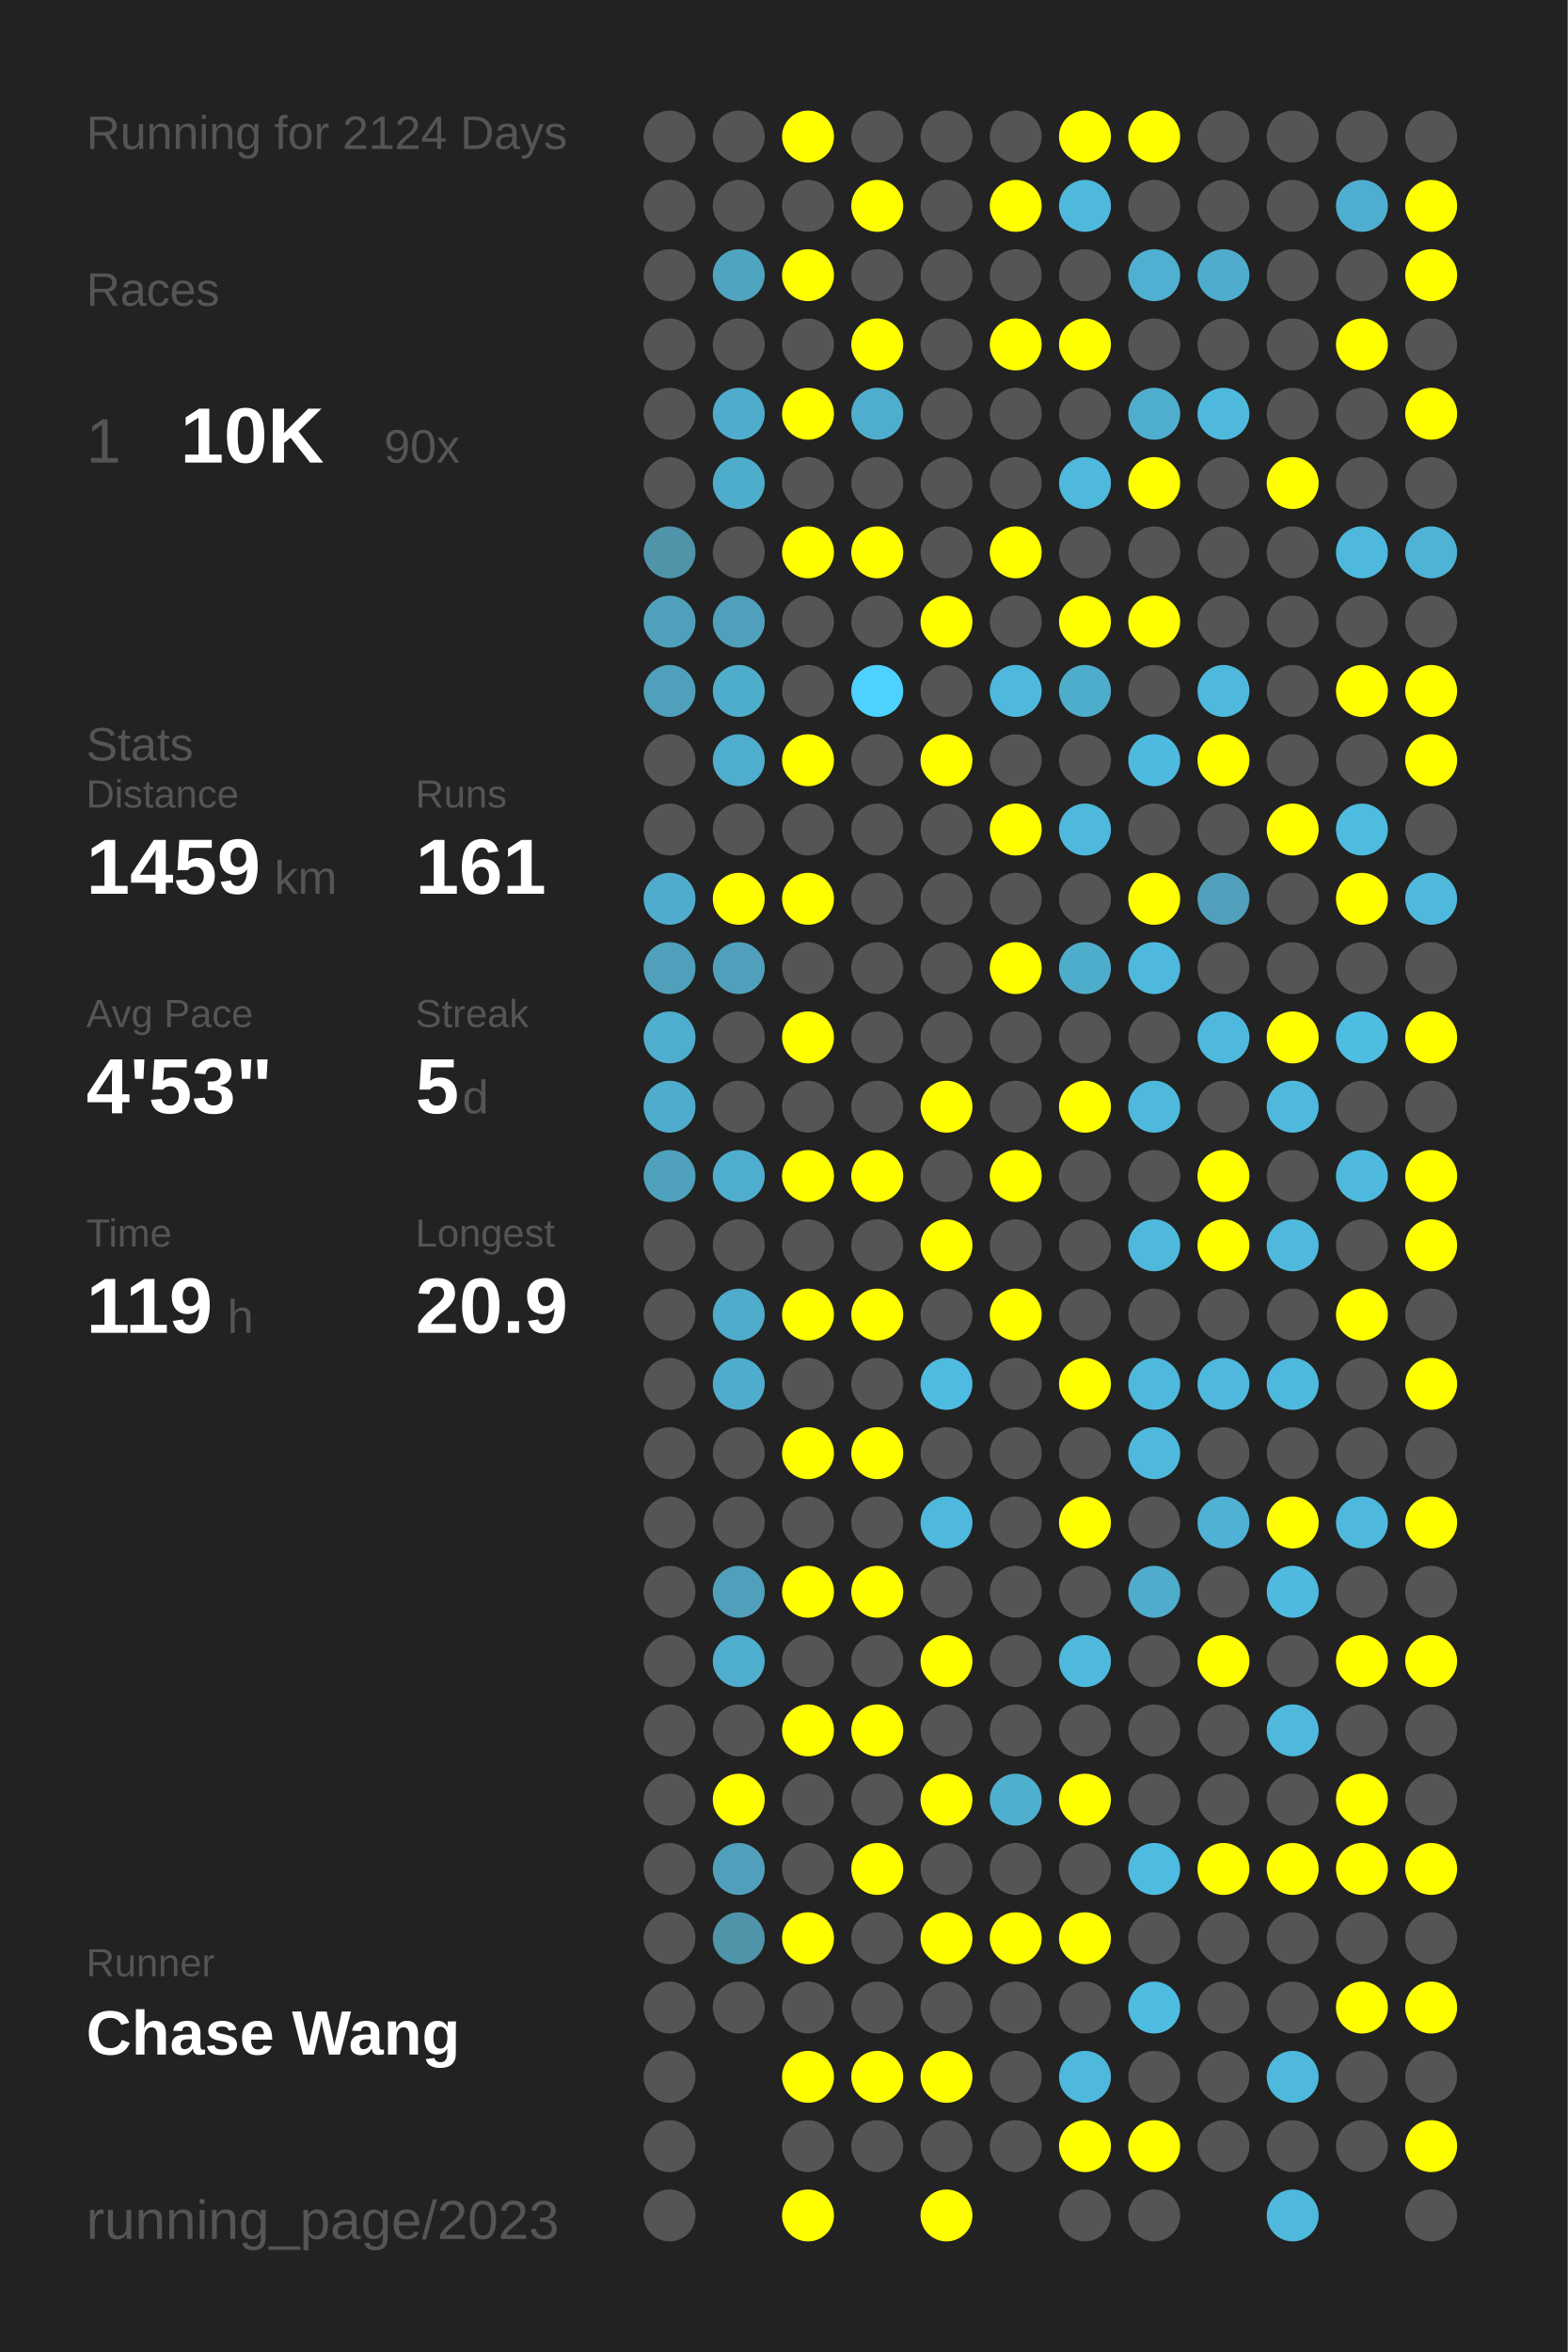
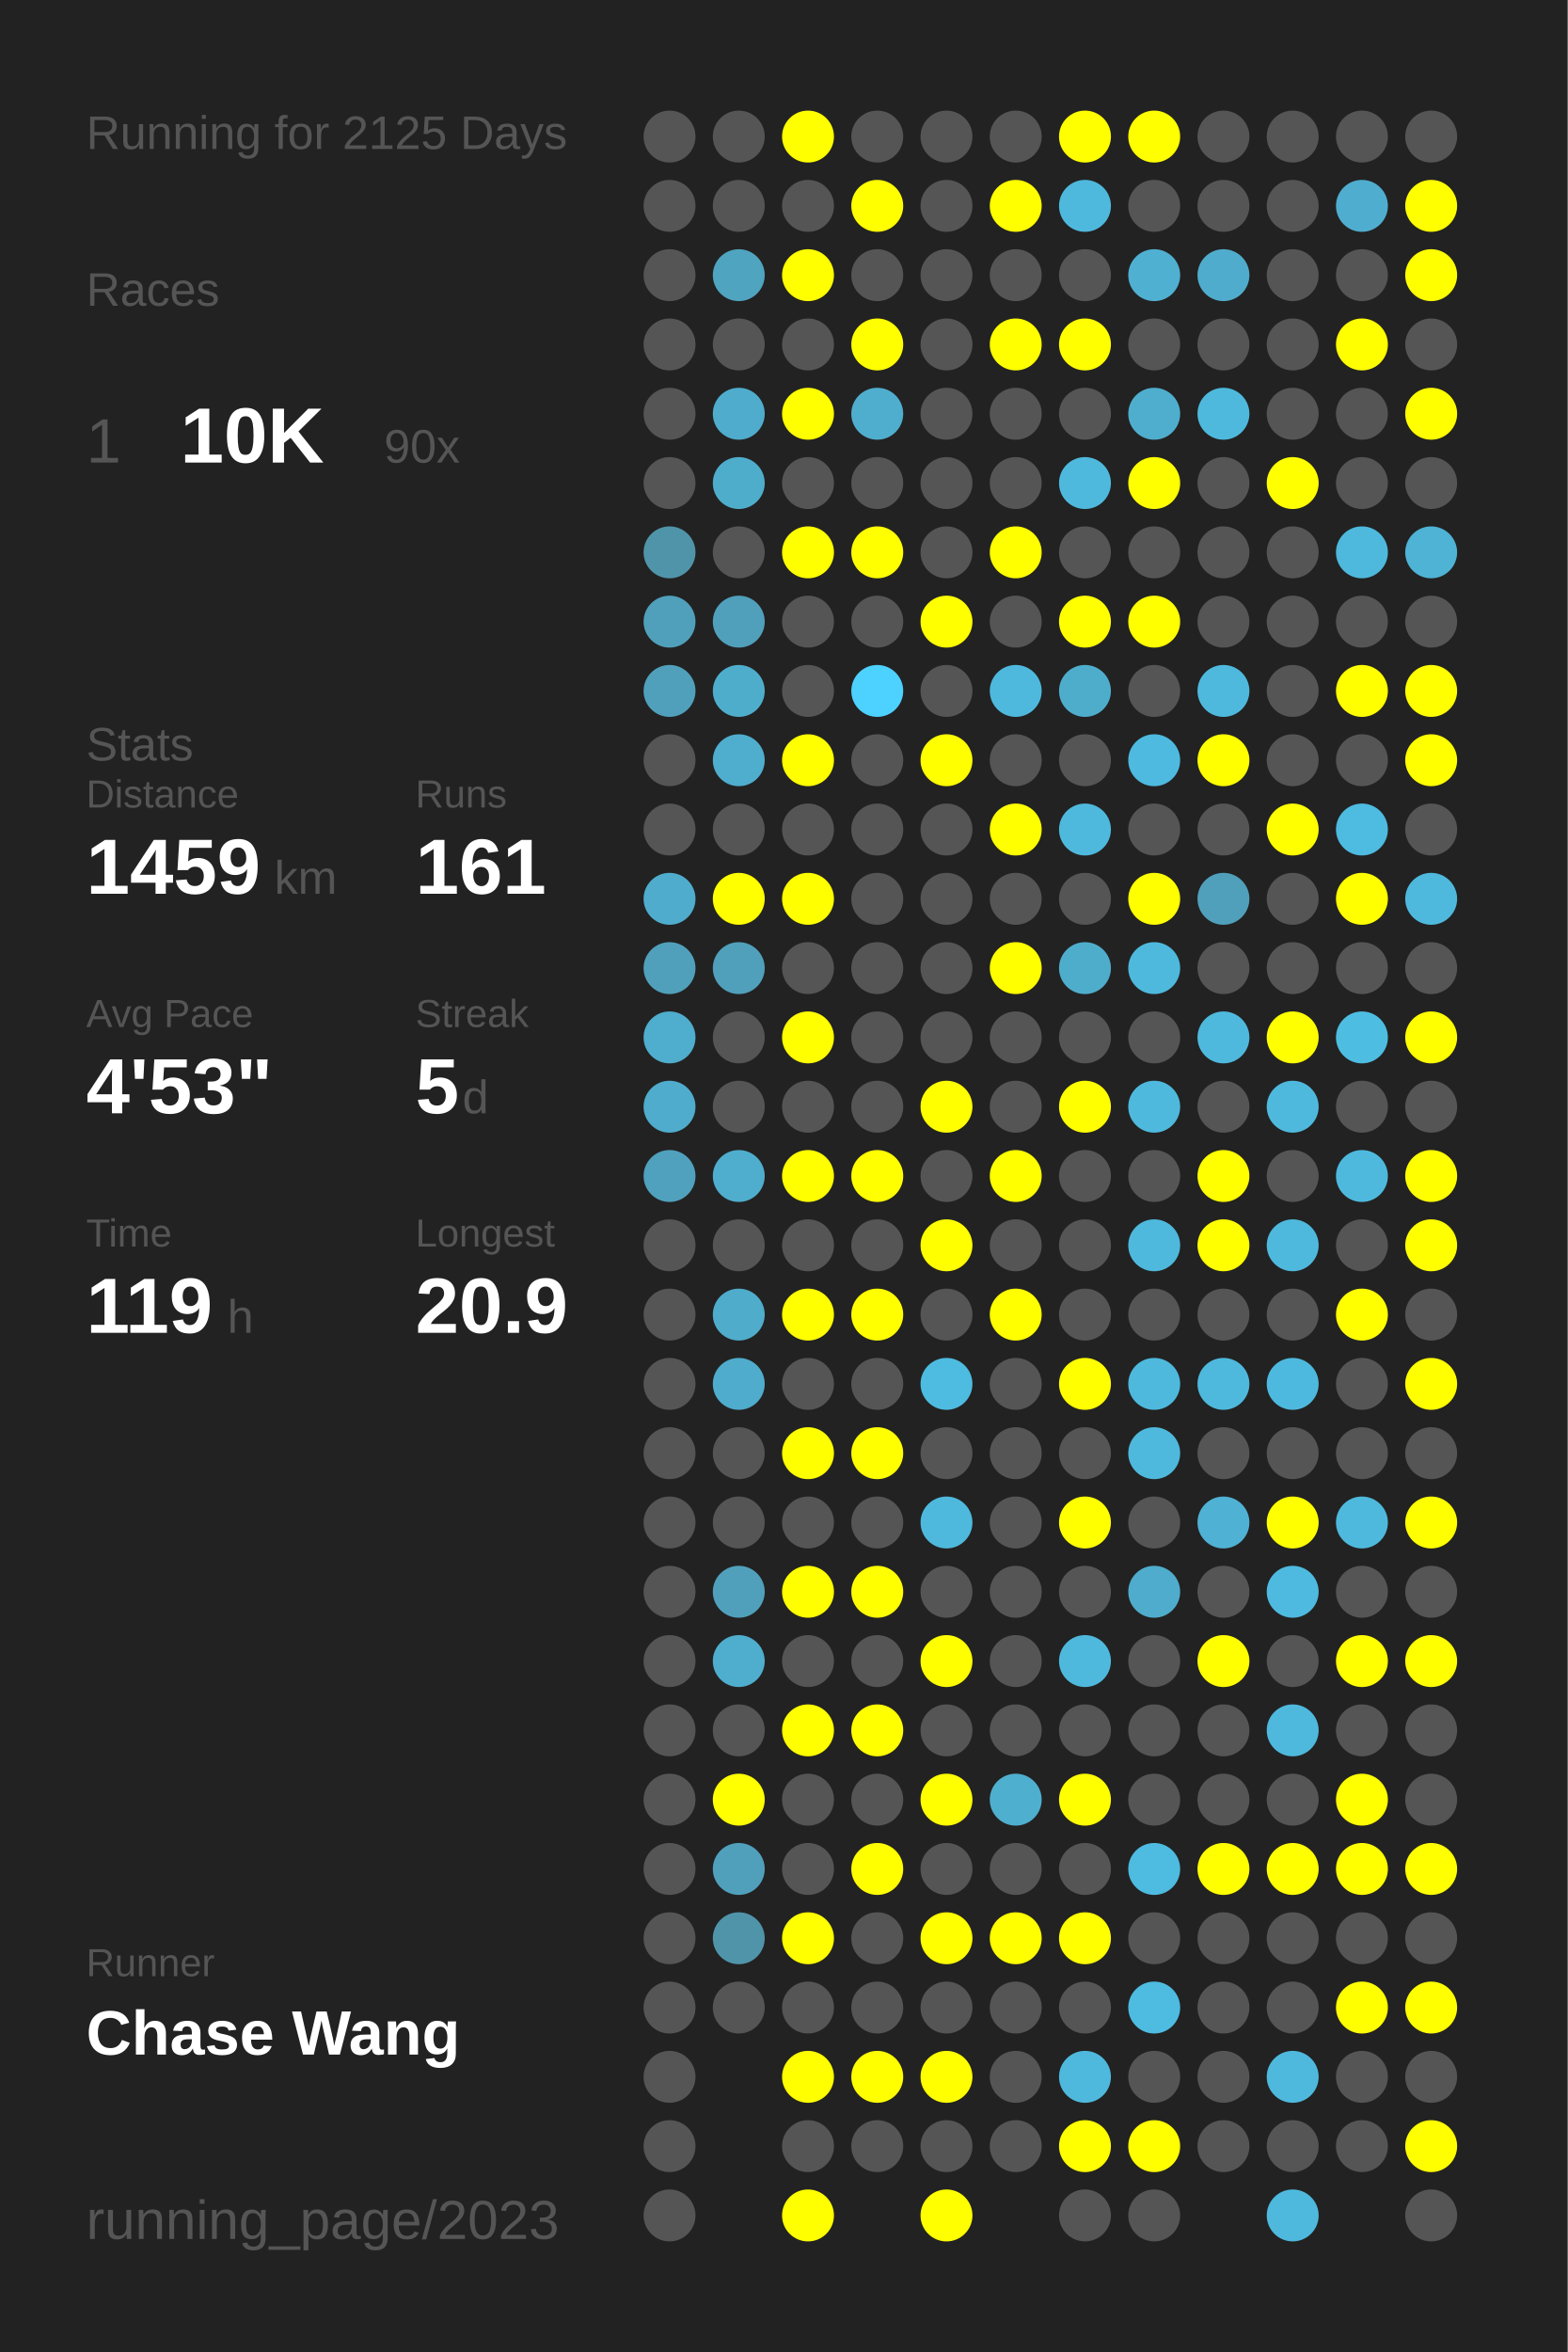
<svg xmlns="http://www.w3.org/2000/svg" baseProfile="full" height="300mm" version="1.1" viewBox="0,0,200,300" width="200mm">
  <defs />
  <rect fill="#222222" height="300" width="200" x="0" y="0" />
-   <text fill="#555555" style="font-size:6px; font-family:Arial;" x="11" y="19">Running for 2124 Days</text>
+   <text fill="#555555" style="font-size:6px; font-family:Arial;" x="11" y="19">Running for 2125 Days</text>
  <text fill="#555555" style="font-size:6px; font-family:Arial;" x="11" y="39">Races</text>
  <text fill="#555555" style="font-size:8px; font-family:Arial;" x="11" y="59">1</text>
  <text fill="#FFFFFF" style="font-size:10px; font-family:Arial; font-weight:bold;" x="23" y="59">10K</text>
  <text fill="#555555" style="font-size:6px; font-family:Arial;" x="49" y="59">90x</text>
  <text fill="#555555" style="font-size:6px; font-family:Arial;" x="11" y="97">Stats</text>
  <text fill="#555555" style="font-size:5px; font-family:Arial;" x="11" y="103">Distance</text>
  <text fill="#FFFFFF" style="font-size:10px; font-family:Arial; font-weight:bold;" x="11" y="114">1459</text>
  <text fill="#555555" style="font-size:6px; font-family:Arial;" x="35" y="114">km</text>
  <text fill="#555555" style="font-size:5px; font-family:Arial;" x="53" y="103">Runs</text>
  <text fill="#FFFFFF" style="font-size:10px; font-family:Arial; font-weight:bold;" x="53" y="114">161</text>
  <text fill="#555555" style="font-size:5px; font-family:Arial;" x="11" y="131">Avg Pace</text>
  <text fill="#FFFFFF" style="font-size:10px; font-family:Arial; font-weight:bold;" x="11" y="142">4'53"</text>
  <text fill="#555555" style="font-size:5px; font-family:Arial;" x="53" y="131">Streak</text>
  <text fill="#FFFFFF" style="font-size:10px; font-family:Arial; font-weight:bold;" x="53" y="142">5</text>
  <text fill="#555555" style="font-size:6px; font-family:Arial;" x="59" y="142">d</text>
  <text fill="#555555" style="font-size:5px; font-family:Arial;" x="11" y="159">Time</text>
  <text fill="#FFFFFF" style="font-size:10px; font-family:Arial; font-weight:bold;" x="11" y="170">119</text>
  <text fill="#555555" style="font-size:6px; font-family:Arial;" x="29" y="170">h</text>
  <text fill="#555555" style="font-size:5px; font-family:Arial;" x="53" y="159">Longest</text>
  <text fill="#FFFFFF" style="font-size:10px; font-family:Arial; font-weight:bold;" x="53" y="170">20.9</text>
  <text fill="#555555" style="font-size:5px; font-family:Arial;" x="11" y="252.065">Runner</text>
  <text fill="#FFFFFF" style="font-size:8px; font-family:Arial; font-weight:bold;" x="11" y="262.065">Chase Wang</text>
  <text fill="#555555" style="font-size:7px; font-family:Arial;" x="11" y="285.581">running_page/2023</text>
  <circle cx="85.417" cy="17.419" fill="#555555" r="3.312" />
  <circle cx="85.417" cy="26.258" fill="#555555" r="3.312" />
  <circle cx="85.417" cy="35.097" fill="#555555" r="3.312" />
  <circle cx="85.417" cy="43.935" fill="#555555" r="3.312" />
  <circle cx="85.417" cy="52.774" fill="#555555" r="3.312" />
  <circle cx="85.417" cy="61.613" fill="#555555" r="3.312" />
  <circle cx="85.417" cy="70.452" fill="#5094aa" r="3.312" />
  <circle cx="85.417" cy="79.29" fill="#50a0bb" r="3.312" />
  <circle cx="85.417" cy="88.129" fill="#50a0bc" r="3.312" />
  <circle cx="85.417" cy="96.968" fill="#555555" r="3.312" />
  <circle cx="85.417" cy="105.806" fill="#555555" r="3.312" />
  <circle cx="85.417" cy="114.645" fill="#4faccc" r="3.312" />
  <circle cx="85.417" cy="123.484" fill="#50a0bb" r="3.312" />
  <circle cx="85.417" cy="132.323" fill="#4fadcd" r="3.312" />
  <circle cx="85.417" cy="141.161" fill="#4faccc" r="3.312" />
  <circle cx="85.417" cy="150" fill="#50a1bd" r="3.312" />
  <circle cx="85.417" cy="158.839" fill="#555555" r="3.312" />
  <circle cx="85.417" cy="167.677" fill="#555555" r="3.312" />
  <circle cx="85.417" cy="176.516" fill="#555555" r="3.312" />
  <circle cx="85.417" cy="185.355" fill="#555555" r="3.312" />
  <circle cx="85.417" cy="194.194" fill="#555555" r="3.312" />
  <circle cx="85.417" cy="203.032" fill="#555555" r="3.312" />
  <circle cx="85.417" cy="211.871" fill="#555555" r="3.312" />
  <circle cx="85.417" cy="220.71" fill="#555555" r="3.312" />
  <circle cx="85.417" cy="229.548" fill="#555555" r="3.312" />
  <circle cx="85.417" cy="238.387" fill="#555555" r="3.312" />
  <circle cx="85.417" cy="247.226" fill="#555555" r="3.312" />
  <circle cx="85.417" cy="256.065" fill="#555555" r="3.312" />
  <circle cx="85.417" cy="264.903" fill="#555555" r="3.312" />
  <circle cx="85.417" cy="273.742" fill="#555555" r="3.312" />
  <circle cx="85.417" cy="282.581" fill="#555555" r="3.312" />
  <circle cx="94.25" cy="17.419" fill="#555555" r="3.312" />
  <circle cx="94.25" cy="26.258" fill="#555555" r="3.312" />
  <circle cx="94.25" cy="35.097" fill="#4fa4c0" r="3.312" />
  <circle cx="94.25" cy="43.935" fill="#555555" r="3.312" />
  <circle cx="94.25" cy="52.774" fill="#4faccc" r="3.312" />
  <circle cx="94.25" cy="61.613" fill="#4fadcc" r="3.312" />
  <circle cx="94.25" cy="70.452" fill="#555555" r="3.312" />
  <circle cx="94.25" cy="79.29" fill="#50a0bb" r="3.312" />
  <circle cx="94.25" cy="88.129" fill="#4fadcc" r="3.312" />
  <circle cx="94.25" cy="96.968" fill="#4fadcd" r="3.312" />
  <circle cx="94.25" cy="105.806" fill="#555555" r="3.312" />
  <circle cx="94.25" cy="114.645" fill="#FFFF00" r="3.312" />
  <circle cx="94.25" cy="123.484" fill="#50a0bb" r="3.312" />
  <circle cx="94.25" cy="132.323" fill="#555555" r="3.312" />
  <circle cx="94.25" cy="141.161" fill="#555555" r="3.312" />
  <circle cx="94.25" cy="150" fill="#4fadcd" r="3.312" />
  <circle cx="94.25" cy="158.839" fill="#555555" r="3.312" />
  <circle cx="94.25" cy="167.677" fill="#4faccb" r="3.312" />
  <circle cx="94.25" cy="176.516" fill="#4faccc" r="3.312" />
  <circle cx="94.25" cy="185.355" fill="#555555" r="3.312" />
  <circle cx="94.25" cy="194.194" fill="#555555" r="3.312" />
  <circle cx="94.25" cy="203.032" fill="#50a0bb" r="3.312" />
  <circle cx="94.25" cy="211.871" fill="#4fadcd" r="3.312" />
  <circle cx="94.25" cy="220.71" fill="#555555" r="3.312" />
  <circle cx="94.25" cy="229.548" fill="#FFFF00" r="3.312" />
  <circle cx="94.25" cy="238.387" fill="#50a0bc" r="3.312" />
  <circle cx="94.25" cy="247.226" fill="#5094aa" r="3.312" />
  <circle cx="94.25" cy="256.065" fill="#555555" r="3.312" />
  <circle cx="103.083" cy="17.419" fill="#FFFF00" r="3.312" />
  <circle cx="103.083" cy="26.258" fill="#555555" r="3.312" />
  <circle cx="103.083" cy="35.097" fill="#FFFF00" r="3.312" />
  <circle cx="103.083" cy="43.935" fill="#555555" r="3.312" />
  <circle cx="103.083" cy="52.774" fill="#FFFF00" r="3.312" />
  <circle cx="103.083" cy="61.613" fill="#555555" r="3.312" />
  <circle cx="103.083" cy="70.452" fill="#FFFF00" r="3.312" />
  <circle cx="103.083" cy="79.29" fill="#555555" r="3.312" />
  <circle cx="103.083" cy="88.129" fill="#555555" r="3.312" />
  <circle cx="103.083" cy="96.968" fill="#FFFF00" r="3.312" />
  <circle cx="103.083" cy="105.806" fill="#555555" r="3.312" />
  <circle cx="103.083" cy="114.645" fill="#FFFF00" r="3.312" />
  <circle cx="103.083" cy="123.484" fill="#555555" r="3.312" />
  <circle cx="103.083" cy="132.323" fill="#FFFF00" r="3.312" />
  <circle cx="103.083" cy="141.161" fill="#555555" r="3.312" />
  <circle cx="103.083" cy="150" fill="#FFFF00" r="3.312" />
  <circle cx="103.083" cy="158.839" fill="#555555" r="3.312" />
  <circle cx="103.083" cy="167.677" fill="#FFFF00" r="3.312" />
  <circle cx="103.083" cy="176.516" fill="#555555" r="3.312" />
  <circle cx="103.083" cy="185.355" fill="#FFFF00" r="3.312" />
  <circle cx="103.083" cy="194.194" fill="#555555" r="3.312" />
  <circle cx="103.083" cy="203.032" fill="#FFFF00" r="3.312" />
  <circle cx="103.083" cy="211.871" fill="#555555" r="3.312" />
  <circle cx="103.083" cy="220.71" fill="#FFFF00" r="3.312" />
  <circle cx="103.083" cy="229.548" fill="#555555" r="3.312" />
  <circle cx="103.083" cy="238.387" fill="#555555" r="3.312" />
  <circle cx="103.083" cy="247.226" fill="#FFFF00" r="3.312" />
  <circle cx="103.083" cy="256.065" fill="#555555" r="3.312" />
  <circle cx="103.083" cy="264.903" fill="#FFFF00" r="3.312" />
  <circle cx="103.083" cy="273.742" fill="#555555" r="3.312" />
  <circle cx="103.083" cy="282.581" fill="#FFFF00" r="3.312" />
  <circle cx="111.917" cy="17.419" fill="#555555" r="3.312" />
  <circle cx="111.917" cy="26.258" fill="#FFFF00" r="3.312" />
  <circle cx="111.917" cy="35.097" fill="#555555" r="3.312" />
  <circle cx="111.917" cy="43.935" fill="#FFFF00" r="3.312" />
  <circle cx="111.917" cy="52.774" fill="#4faece" r="3.312" />
  <circle cx="111.917" cy="61.613" fill="#555555" r="3.312" />
  <circle cx="111.917" cy="70.452" fill="#FFFF00" r="3.312" />
  <circle cx="111.917" cy="79.29" fill="#555555" r="3.312" />
  <circle cx="111.917" cy="88.129" fill="#4dd1fe" r="3.312" />
  <circle cx="111.917" cy="96.968" fill="#555555" r="3.312" />
  <circle cx="111.917" cy="105.806" fill="#555555" r="3.312" />
  <circle cx="111.917" cy="114.645" fill="#555555" r="3.312" />
  <circle cx="111.917" cy="123.484" fill="#555555" r="3.312" />
  <circle cx="111.917" cy="132.323" fill="#555555" r="3.312" />
  <circle cx="111.917" cy="141.161" fill="#555555" r="3.312" />
  <circle cx="111.917" cy="150" fill="#FFFF00" r="3.312" />
  <circle cx="111.917" cy="158.839" fill="#555555" r="3.312" />
  <circle cx="111.917" cy="167.677" fill="#FFFF00" r="3.312" />
  <circle cx="111.917" cy="176.516" fill="#555555" r="3.312" />
  <circle cx="111.917" cy="185.355" fill="#FFFF00" r="3.312" />
  <circle cx="111.917" cy="194.194" fill="#555555" r="3.312" />
  <circle cx="111.917" cy="203.032" fill="#FFFF00" r="3.312" />
  <circle cx="111.917" cy="211.871" fill="#555555" r="3.312" />
  <circle cx="111.917" cy="220.71" fill="#FFFF00" r="3.312" />
  <circle cx="111.917" cy="229.548" fill="#555555" r="3.312" />
  <circle cx="111.917" cy="238.387" fill="#FFFF00" r="3.312" />
  <circle cx="111.917" cy="247.226" fill="#555555" r="3.312" />
  <circle cx="111.917" cy="256.065" fill="#555555" r="3.312" />
  <circle cx="111.917" cy="264.903" fill="#FFFF00" r="3.312" />
  <circle cx="111.917" cy="273.742" fill="#555555" r="3.312" />
  <circle cx="120.75" cy="17.419" fill="#555555" r="3.312" />
  <circle cx="120.75" cy="26.258" fill="#555555" r="3.312" />
  <circle cx="120.75" cy="35.097" fill="#555555" r="3.312" />
  <circle cx="120.75" cy="43.935" fill="#555555" r="3.312" />
  <circle cx="120.75" cy="52.774" fill="#555555" r="3.312" />
  <circle cx="120.75" cy="61.613" fill="#555555" r="3.312" />
  <circle cx="120.75" cy="70.452" fill="#555555" r="3.312" />
  <circle cx="120.75" cy="79.29" fill="#FFFF00" r="3.312" />
  <circle cx="120.75" cy="88.129" fill="#555555" r="3.312" />
  <circle cx="120.75" cy="96.968" fill="#FFFF00" r="3.312" />
  <circle cx="120.75" cy="105.806" fill="#555555" r="3.312" />
  <circle cx="120.75" cy="114.645" fill="#555555" r="3.312" />
  <circle cx="120.75" cy="123.484" fill="#555555" r="3.312" />
  <circle cx="120.75" cy="132.323" fill="#555555" r="3.312" />
  <circle cx="120.75" cy="141.161" fill="#FFFF00" r="3.312" />
  <circle cx="120.75" cy="150" fill="#555555" r="3.312" />
  <circle cx="120.75" cy="158.839" fill="#FFFF00" r="3.312" />
  <circle cx="120.75" cy="167.677" fill="#555555" r="3.312" />
  <circle cx="120.75" cy="176.516" fill="#4ebbe0" r="3.312" />
  <circle cx="120.75" cy="185.355" fill="#555555" r="3.312" />
  <circle cx="120.75" cy="194.194" fill="#4eb9dd" r="3.312" />
  <circle cx="120.75" cy="203.032" fill="#555555" r="3.312" />
  <circle cx="120.75" cy="211.871" fill="#FFFF00" r="3.312" />
  <circle cx="120.75" cy="220.71" fill="#555555" r="3.312" />
  <circle cx="120.75" cy="229.548" fill="#FFFF00" r="3.312" />
  <circle cx="120.75" cy="238.387" fill="#555555" r="3.312" />
  <circle cx="120.75" cy="247.226" fill="#FFFF00" r="3.312" />
  <circle cx="120.75" cy="256.065" fill="#555555" r="3.312" />
  <circle cx="120.75" cy="264.903" fill="#FFFF00" r="3.312" />
  <circle cx="120.75" cy="273.742" fill="#555555" r="3.312" />
  <circle cx="120.75" cy="282.581" fill="#FFFF00" r="3.312" />
  <circle cx="129.583" cy="17.419" fill="#555555" r="3.312" />
  <circle cx="129.583" cy="26.258" fill="#FFFF00" r="3.312" />
  <circle cx="129.583" cy="35.097" fill="#555555" r="3.312" />
  <circle cx="129.583" cy="43.935" fill="#FFFF00" r="3.312" />
  <circle cx="129.583" cy="52.774" fill="#555555" r="3.312" />
  <circle cx="129.583" cy="61.613" fill="#555555" r="3.312" />
  <circle cx="129.583" cy="70.452" fill="#FFFF00" r="3.312" />
  <circle cx="129.583" cy="79.29" fill="#555555" r="3.312" />
  <circle cx="129.583" cy="88.129" fill="#4eb9dd" r="3.312" />
  <circle cx="129.583" cy="96.968" fill="#555555" r="3.312" />
  <circle cx="129.583" cy="105.806" fill="#FFFF00" r="3.312" />
  <circle cx="129.583" cy="114.645" fill="#555555" r="3.312" />
  <circle cx="129.583" cy="123.484" fill="#FFFF00" r="3.312" />
  <circle cx="129.583" cy="132.323" fill="#555555" r="3.312" />
  <circle cx="129.583" cy="141.161" fill="#555555" r="3.312" />
  <circle cx="129.583" cy="150" fill="#FFFF00" r="3.312" />
  <circle cx="129.583" cy="158.839" fill="#555555" r="3.312" />
  <circle cx="129.583" cy="167.677" fill="#FFFF00" r="3.312" />
  <circle cx="129.583" cy="176.516" fill="#555555" r="3.312" />
  <circle cx="129.583" cy="185.355" fill="#555555" r="3.312" />
  <circle cx="129.583" cy="194.194" fill="#555555" r="3.312" />
  <circle cx="129.583" cy="203.032" fill="#555555" r="3.312" />
  <circle cx="129.583" cy="211.871" fill="#555555" r="3.312" />
  <circle cx="129.583" cy="220.71" fill="#555555" r="3.312" />
  <circle cx="129.583" cy="229.548" fill="#4fafcf" r="3.312" />
  <circle cx="129.583" cy="238.387" fill="#555555" r="3.312" />
  <circle cx="129.583" cy="247.226" fill="#FFFF00" r="3.312" />
  <circle cx="129.583" cy="256.065" fill="#555555" r="3.312" />
  <circle cx="129.583" cy="264.903" fill="#555555" r="3.312" />
  <circle cx="129.583" cy="273.742" fill="#555555" r="3.312" />
  <circle cx="138.417" cy="17.419" fill="#FFFF00" r="3.312" />
  <circle cx="138.417" cy="26.258" fill="#4eb9dd" r="3.312" />
  <circle cx="138.417" cy="35.097" fill="#555555" r="3.312" />
  <circle cx="138.417" cy="43.935" fill="#FFFF00" r="3.312" />
  <circle cx="138.417" cy="52.774" fill="#555555" r="3.312" />
  <circle cx="138.417" cy="61.613" fill="#4eb9dd" r="3.312" />
  <circle cx="138.417" cy="70.452" fill="#555555" r="3.312" />
  <circle cx="138.417" cy="79.29" fill="#FFFF00" r="3.312" />
  <circle cx="138.417" cy="88.129" fill="#4fadcc" r="3.312" />
  <circle cx="138.417" cy="96.968" fill="#555555" r="3.312" />
  <circle cx="138.417" cy="105.806" fill="#4eb9dd" r="3.312" />
  <circle cx="138.417" cy="114.645" fill="#555555" r="3.312" />
  <circle cx="138.417" cy="123.484" fill="#4fadcc" r="3.312" />
  <circle cx="138.417" cy="132.323" fill="#555555" r="3.312" />
  <circle cx="138.417" cy="141.161" fill="#FFFF00" r="3.312" />
  <circle cx="138.417" cy="150" fill="#555555" r="3.312" />
  <circle cx="138.417" cy="158.839" fill="#555555" r="3.312" />
  <circle cx="138.417" cy="167.677" fill="#555555" r="3.312" />
  <circle cx="138.417" cy="176.516" fill="#FFFF00" r="3.312" />
  <circle cx="138.417" cy="185.355" fill="#555555" r="3.312" />
  <circle cx="138.417" cy="194.194" fill="#FFFF00" r="3.312" />
  <circle cx="138.417" cy="203.032" fill="#555555" r="3.312" />
  <circle cx="138.417" cy="211.871" fill="#4eb9dd" r="3.312" />
  <circle cx="138.417" cy="220.71" fill="#555555" r="3.312" />
  <circle cx="138.417" cy="229.548" fill="#FFFF00" r="3.312" />
  <circle cx="138.417" cy="238.387" fill="#555555" r="3.312" />
  <circle cx="138.417" cy="247.226" fill="#FFFF00" r="3.312" />
  <circle cx="138.417" cy="256.065" fill="#555555" r="3.312" />
  <circle cx="138.417" cy="264.903" fill="#4eb9dd" r="3.312" />
  <circle cx="138.417" cy="273.742" fill="#FFFF00" r="3.312" />
  <circle cx="138.417" cy="282.581" fill="#555555" r="3.312" />
  <circle cx="147.25" cy="17.419" fill="#FFFF00" r="3.312" />
  <circle cx="147.25" cy="26.258" fill="#555555" r="3.312" />
  <circle cx="147.25" cy="35.097" fill="#4fb0d2" r="3.312" />
  <circle cx="147.25" cy="43.935" fill="#555555" r="3.312" />
  <circle cx="147.25" cy="52.774" fill="#4faece" r="3.312" />
  <circle cx="147.25" cy="61.613" fill="#FFFF00" r="3.312" />
  <circle cx="147.25" cy="70.452" fill="#555555" r="3.312" />
  <circle cx="147.25" cy="79.29" fill="#FFFF00" r="3.312" />
  <circle cx="147.25" cy="88.129" fill="#555555" r="3.312" />
  <circle cx="147.25" cy="96.968" fill="#4ebadf" r="3.312" />
  <circle cx="147.25" cy="105.806" fill="#555555" r="3.312" />
  <circle cx="147.25" cy="114.645" fill="#FFFF00" r="3.312" />
  <circle cx="147.25" cy="123.484" fill="#4eb9dd" r="3.312" />
  <circle cx="147.25" cy="132.323" fill="#555555" r="3.312" />
  <circle cx="147.25" cy="141.161" fill="#4eb9dd" r="3.312" />
  <circle cx="147.25" cy="150" fill="#555555" r="3.312" />
  <circle cx="147.25" cy="158.839" fill="#4eb9dd" r="3.312" />
  <circle cx="147.25" cy="167.677" fill="#555555" r="3.312" />
  <circle cx="147.25" cy="176.516" fill="#4eb9dd" r="3.312" />
  <circle cx="147.25" cy="185.355" fill="#4eb9dd" r="3.312" />
  <circle cx="147.25" cy="194.194" fill="#555555" r="3.312" />
  <circle cx="147.25" cy="203.032" fill="#4faccc" r="3.312" />
  <circle cx="147.25" cy="211.871" fill="#555555" r="3.312" />
  <circle cx="147.25" cy="220.71" fill="#555555" r="3.312" />
  <circle cx="147.25" cy="229.548" fill="#555555" r="3.312" />
  <circle cx="147.25" cy="238.387" fill="#4ebbe0" r="3.312" />
  <circle cx="147.25" cy="247.226" fill="#555555" r="3.312" />
  <circle cx="147.25" cy="256.065" fill="#4ebbe1" r="3.312" />
  <circle cx="147.25" cy="264.903" fill="#555555" r="3.312" />
  <circle cx="147.25" cy="273.742" fill="#FFFF00" r="3.312" />
  <circle cx="147.25" cy="282.581" fill="#555555" r="3.312" />
  <circle cx="156.083" cy="17.419" fill="#555555" r="3.312" />
  <circle cx="156.083" cy="26.258" fill="#555555" r="3.312" />
  <circle cx="156.083" cy="35.097" fill="#4faccc" r="3.312" />
  <circle cx="156.083" cy="43.935" fill="#555555" r="3.312" />
  <circle cx="156.083" cy="52.774" fill="#4eb9dd" r="3.312" />
  <circle cx="156.083" cy="61.613" fill="#555555" r="3.312" />
  <circle cx="156.083" cy="70.452" fill="#555555" r="3.312" />
  <circle cx="156.083" cy="79.29" fill="#555555" r="3.312" />
  <circle cx="156.083" cy="88.129" fill="#4eb9dd" r="3.312" />
  <circle cx="156.083" cy="96.968" fill="#FFFF00" r="3.312" />
  <circle cx="156.083" cy="105.806" fill="#555555" r="3.312" />
  <circle cx="156.083" cy="114.645" fill="#50a0bb" r="3.312" />
  <circle cx="156.083" cy="123.484" fill="#555555" r="3.312" />
  <circle cx="156.083" cy="132.323" fill="#4eb9dd" r="3.312" />
  <circle cx="156.083" cy="141.161" fill="#555555" r="3.312" />
  <circle cx="156.083" cy="150" fill="#FFFF00" r="3.312" />
  <circle cx="156.083" cy="158.839" fill="#FFFF00" r="3.312" />
  <circle cx="156.083" cy="167.677" fill="#555555" r="3.312" />
  <circle cx="156.083" cy="176.516" fill="#4eb9dd" r="3.312" />
  <circle cx="156.083" cy="185.355" fill="#555555" r="3.312" />
  <circle cx="156.083" cy="194.194" fill="#4fb1d3" r="3.312" />
  <circle cx="156.083" cy="203.032" fill="#555555" r="3.312" />
  <circle cx="156.083" cy="211.871" fill="#FFFF00" r="3.312" />
  <circle cx="156.083" cy="220.71" fill="#555555" r="3.312" />
  <circle cx="156.083" cy="229.548" fill="#555555" r="3.312" />
  <circle cx="156.083" cy="238.387" fill="#FFFF00" r="3.312" />
  <circle cx="156.083" cy="247.226" fill="#555555" r="3.312" />
  <circle cx="156.083" cy="256.065" fill="#555555" r="3.312" />
  <circle cx="156.083" cy="264.903" fill="#555555" r="3.312" />
  <circle cx="156.083" cy="273.742" fill="#555555" r="3.312" />
  <circle cx="164.917" cy="17.419" fill="#555555" r="3.312" />
  <circle cx="164.917" cy="26.258" fill="#555555" r="3.312" />
  <circle cx="164.917" cy="35.097" fill="#555555" r="3.312" />
  <circle cx="164.917" cy="43.935" fill="#555555" r="3.312" />
  <circle cx="164.917" cy="52.774" fill="#555555" r="3.312" />
  <circle cx="164.917" cy="61.613" fill="#FFFF00" r="3.312" />
  <circle cx="164.917" cy="70.452" fill="#555555" r="3.312" />
  <circle cx="164.917" cy="79.29" fill="#555555" r="3.312" />
  <circle cx="164.917" cy="88.129" fill="#555555" r="3.312" />
  <circle cx="164.917" cy="96.968" fill="#555555" r="3.312" />
  <circle cx="164.917" cy="105.806" fill="#FFFF00" r="3.312" />
  <circle cx="164.917" cy="114.645" fill="#555555" r="3.312" />
  <circle cx="164.917" cy="123.484" fill="#555555" r="3.312" />
  <circle cx="164.917" cy="132.323" fill="#FFFF00" r="3.312" />
  <circle cx="164.917" cy="141.161" fill="#4eb9dd" r="3.312" />
  <circle cx="164.917" cy="150" fill="#555555" r="3.312" />
  <circle cx="164.917" cy="158.839" fill="#4eb9dd" r="3.312" />
  <circle cx="164.917" cy="167.677" fill="#555555" r="3.312" />
  <circle cx="164.917" cy="176.516" fill="#4eb9de" r="3.312" />
  <circle cx="164.917" cy="185.355" fill="#555555" r="3.312" />
  <circle cx="164.917" cy="194.194" fill="#FFFF00" r="3.312" />
  <circle cx="164.917" cy="203.032" fill="#4ebadf" r="3.312" />
  <circle cx="164.917" cy="211.871" fill="#555555" r="3.312" />
  <circle cx="164.917" cy="220.71" fill="#4eb9dd" r="3.312" />
  <circle cx="164.917" cy="229.548" fill="#555555" r="3.312" />
  <circle cx="164.917" cy="238.387" fill="#FFFF00" r="3.312" />
  <circle cx="164.917" cy="247.226" fill="#555555" r="3.312" />
  <circle cx="164.917" cy="256.065" fill="#555555" r="3.312" />
  <circle cx="164.917" cy="264.903" fill="#4eb9dd" r="3.312" />
  <circle cx="164.917" cy="273.742" fill="#555555" r="3.312" />
  <circle cx="164.917" cy="282.581" fill="#4eb9dd" r="3.312" />
  <circle cx="173.75" cy="17.419" fill="#555555" r="3.312" />
  <circle cx="173.75" cy="26.258" fill="#4faecf" r="3.312" />
  <circle cx="173.75" cy="35.097" fill="#555555" r="3.312" />
  <circle cx="173.75" cy="43.935" fill="#FFFF00" r="3.312" />
  <circle cx="173.75" cy="52.774" fill="#555555" r="3.312" />
  <circle cx="173.75" cy="61.613" fill="#555555" r="3.312" />
  <circle cx="173.75" cy="70.452" fill="#4eb9dd" r="3.312" />
  <circle cx="173.75" cy="79.29" fill="#555555" r="3.312" />
  <circle cx="173.75" cy="88.129" fill="#FFFF00" r="3.312" />
  <circle cx="173.75" cy="96.968" fill="#555555" r="3.312" />
  <circle cx="173.75" cy="105.806" fill="#4ebbe0" r="3.312" />
  <circle cx="173.75" cy="114.645" fill="#FFFF00" r="3.312" />
  <circle cx="173.75" cy="123.484" fill="#555555" r="3.312" />
  <circle cx="173.75" cy="132.323" fill="#4ebde2" r="3.312" />
  <circle cx="173.75" cy="141.161" fill="#555555" r="3.312" />
  <circle cx="173.75" cy="150" fill="#4eb9dd" r="3.312" />
  <circle cx="173.75" cy="158.839" fill="#555555" r="3.312" />
  <circle cx="173.75" cy="167.677" fill="#FFFF00" r="3.312" />
  <circle cx="173.75" cy="176.516" fill="#555555" r="3.312" />
  <circle cx="173.75" cy="185.355" fill="#555555" r="3.312" />
  <circle cx="173.75" cy="194.194" fill="#4eb9dd" r="3.312" />
  <circle cx="173.75" cy="203.032" fill="#555555" r="3.312" />
  <circle cx="173.75" cy="211.871" fill="#FFFF00" r="3.312" />
  <circle cx="173.75" cy="220.71" fill="#555555" r="3.312" />
  <circle cx="173.75" cy="229.548" fill="#FFFF00" r="3.312" />
  <circle cx="173.75" cy="238.387" fill="#FFFF00" r="3.312" />
  <circle cx="173.75" cy="247.226" fill="#555555" r="3.312" />
  <circle cx="173.75" cy="256.065" fill="#FFFF00" r="3.312" />
  <circle cx="173.75" cy="264.903" fill="#555555" r="3.312" />
  <circle cx="173.75" cy="273.742" fill="#555555" r="3.312" />
  <circle cx="182.583" cy="17.419" fill="#555555" r="3.312" />
  <circle cx="182.583" cy="26.258" fill="#FFFF00" r="3.312" />
  <circle cx="182.583" cy="35.097" fill="#FFFF00" r="3.312" />
  <circle cx="182.583" cy="43.935" fill="#555555" r="3.312" />
  <circle cx="182.583" cy="52.774" fill="#FFFF00" r="3.312" />
  <circle cx="182.583" cy="61.613" fill="#555555" r="3.312" />
  <circle cx="182.583" cy="70.452" fill="#4eb3d5" r="3.312" />
  <circle cx="182.583" cy="79.29" fill="#555555" r="3.312" />
  <circle cx="182.583" cy="88.129" fill="#FFFF00" r="3.312" />
  <circle cx="182.583" cy="96.968" fill="#FFFF00" r="3.312" />
  <circle cx="182.583" cy="105.806" fill="#555555" r="3.312" />
  <circle cx="182.583" cy="114.645" fill="#4eb9dd" r="3.312" />
  <circle cx="182.583" cy="123.484" fill="#555555" r="3.312" />
  <circle cx="182.583" cy="132.323" fill="#FFFF00" r="3.312" />
  <circle cx="182.583" cy="141.161" fill="#555555" r="3.312" />
  <circle cx="182.583" cy="150" fill="#FFFF00" r="3.312" />
  <circle cx="182.583" cy="158.839" fill="#FFFF00" r="3.312" />
  <circle cx="182.583" cy="167.677" fill="#555555" r="3.312" />
  <circle cx="182.583" cy="176.516" fill="#FFFF00" r="3.312" />
  <circle cx="182.583" cy="185.355" fill="#555555" r="3.312" />
  <circle cx="182.583" cy="194.194" fill="#FFFF00" r="3.312" />
  <circle cx="182.583" cy="203.032" fill="#555555" r="3.312" />
  <circle cx="182.583" cy="211.871" fill="#FFFF00" r="3.312" />
  <circle cx="182.583" cy="220.71" fill="#555555" r="3.312" />
  <circle cx="182.583" cy="229.548" fill="#555555" r="3.312" />
  <circle cx="182.583" cy="238.387" fill="#FFFF00" r="3.312" />
  <circle cx="182.583" cy="247.226" fill="#555555" r="3.312" />
  <circle cx="182.583" cy="256.065" fill="#FFFF00" r="3.312" />
  <circle cx="182.583" cy="264.903" fill="#555555" r="3.312" />
  <circle cx="182.583" cy="273.742" fill="#FFFF00" r="3.312" />
  <circle cx="182.583" cy="282.581" fill="#555555" r="3.312" />
</svg>
